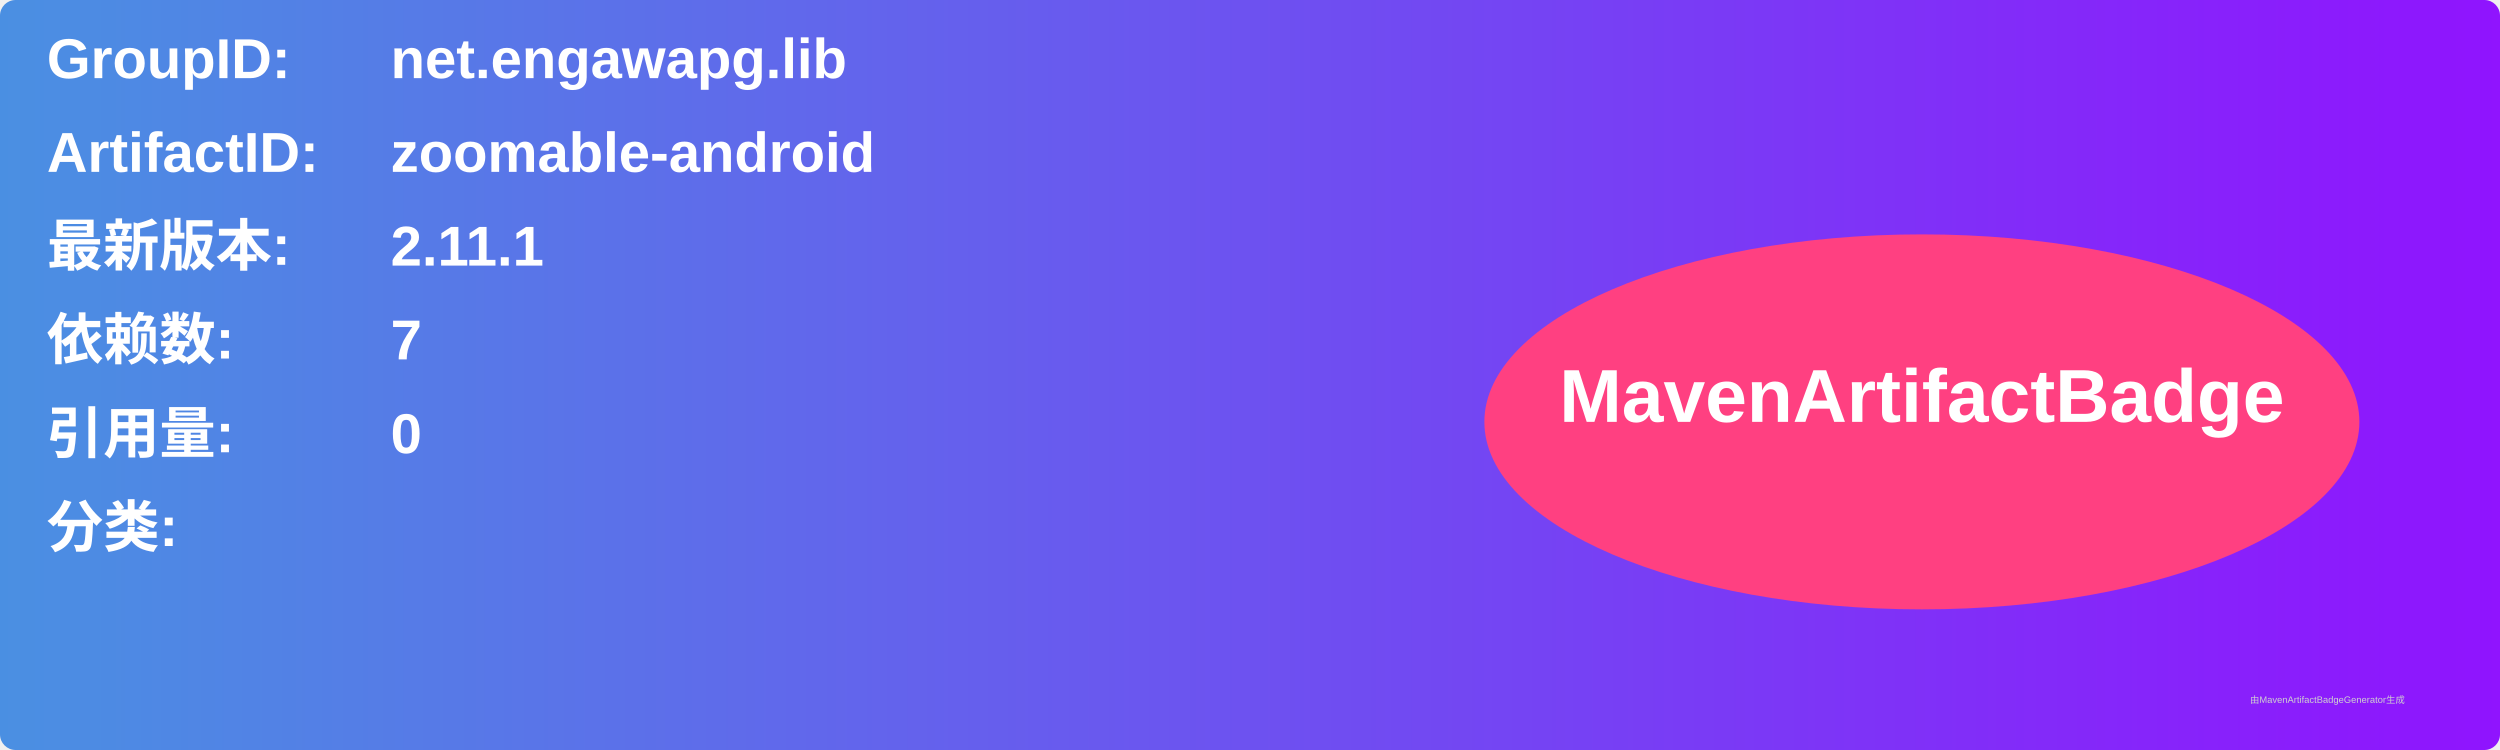
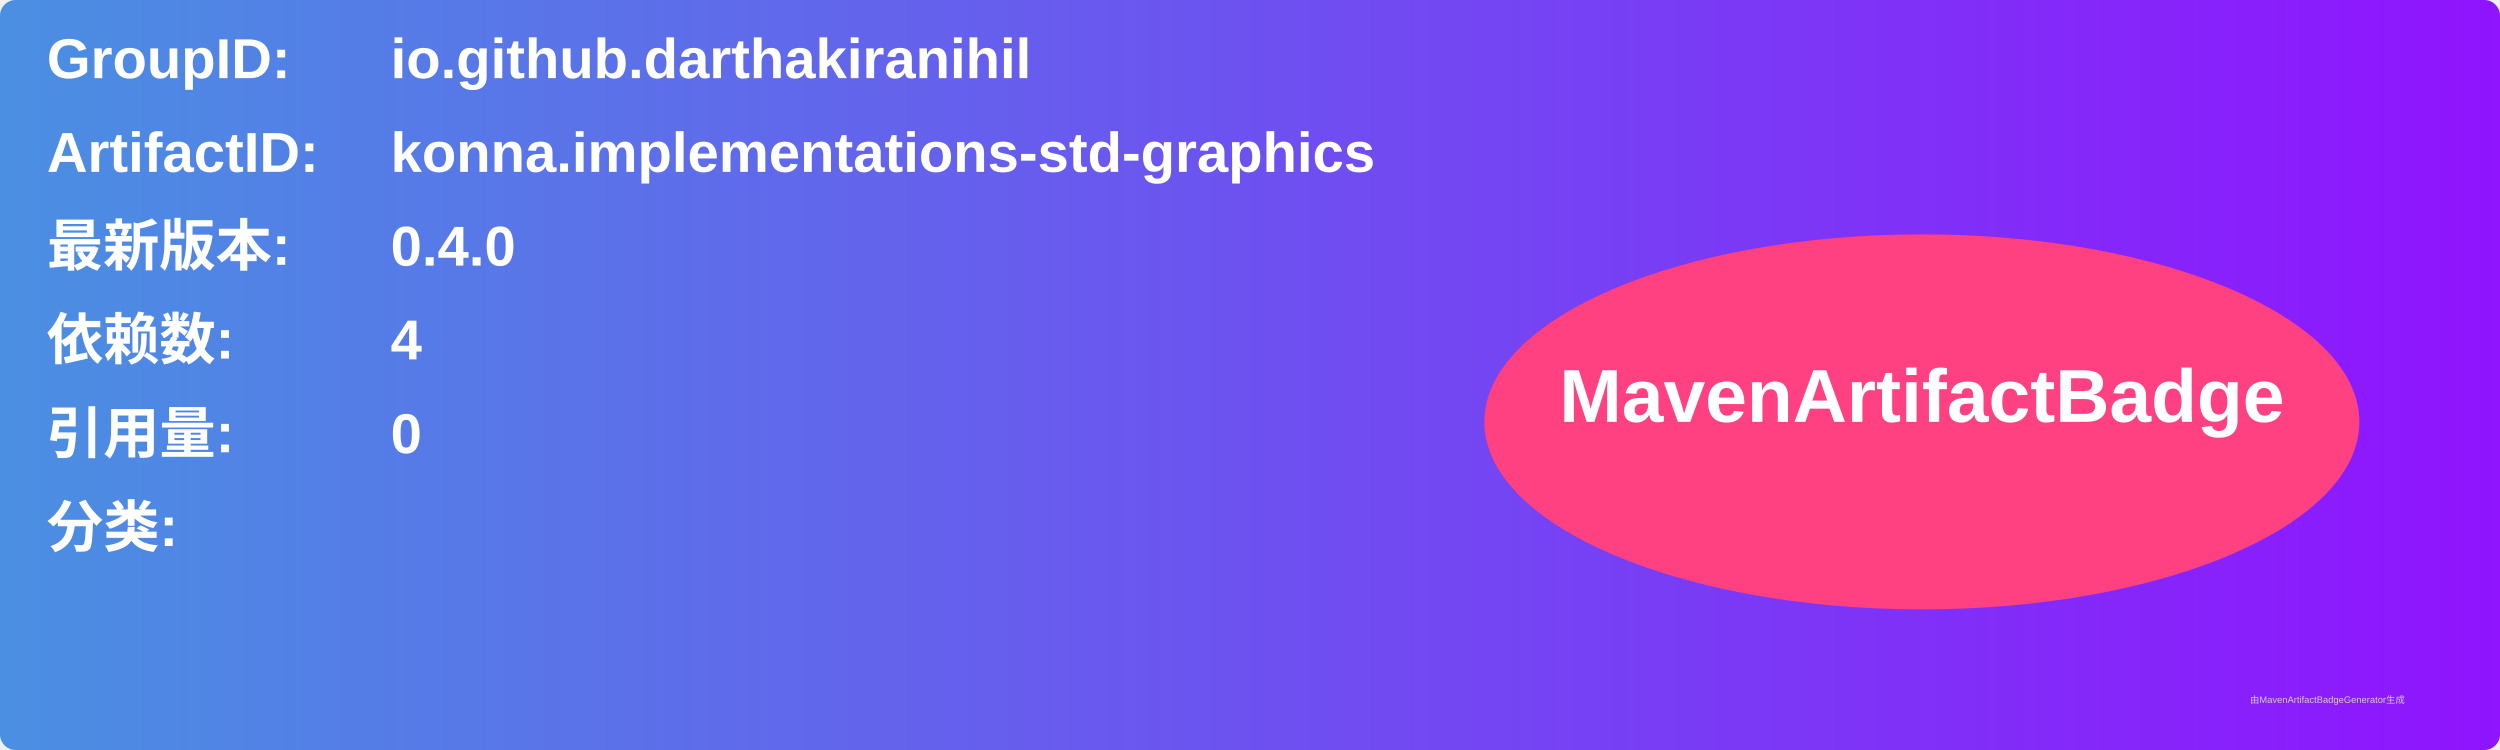
<svg xmlns="http://www.w3.org/2000/svg" width="800" height="240" viewBox="0 0 800 240">
  <linearGradient id="grad" x1="0%" y1="0%" x2="100%" y2="0%">
    <stop offset="0%" stop-color="#4a90e2" />
    <stop offset="100%" stop-color="#9013fe" />
  </linearGradient>
  <rect width="100%" height="100%" rx="5" ry="5" fill="url(#grad)" />
  <g transform="translate(15, 15)">
    <text x="0" y="10" font-family="Arial" font-size="18" fill="white" font-weight="bold" width="260">GroupID:</text>
-     <text x="110" y="10" font-family="Arial" font-size="18" fill="white" font-weight="bold" width="460">net.engawapg.lib</text>
+     <text x="110" y="10" font-family="Arial" font-size="18" fill="white" font-weight="bold" width="460">io.github.darthakiranihil</text>
    <text x="0" y="40" font-family="Arial" font-size="18" fill="white" font-weight="bold" width="260">ArtifactID:</text>
-     <text x="110" y="40" font-family="Arial" font-size="18" fill="white" font-weight="bold" width="460">zoomable-android</text>
+     <text x="110" y="40" font-family="Arial" font-size="18" fill="white" font-weight="bold" width="460">konna.implementations-std-graphics</text>
    <text x="0" y="70" font-family="Arial" font-size="18" fill="white" font-weight="bold">最新版本:</text>
    <text x="110" y="70" font-family="Arial" font-size="18" fill="white" font-weight="bold">
-       <tspan font-weight="bold">2.11.1</tspan>
+       <tspan font-weight="bold">0.4.0</tspan>
    </text>
    <text x="0" y="100" font-family="Arial" font-size="18" fill="white" font-weight="bold">依赖数: </text>
    <text x="110" y="100" font-family="Arial" font-size="18" fill="white">
-       <tspan font-weight="bold">7</tspan>
+       <tspan font-weight="bold">4</tspan>
    </text>
    <text x="0" y="130" font-family="Arial" font-size="18" fill="white" font-weight="bold">引用量: </text>
    <text x="110" y="130" font-family="Arial" font-size="18" fill="white">
      <tspan font-weight="bold">0</tspan>
    </text>
    <text x="0" y="160" font-family="Arial" font-size="18" fill="white" font-weight="bold">分类:</text>
    <text x="10" y="190" font-family="Arial" font-size="10" fill="white">
      <tspan font-weight="bold" />
    </text>
    <ellipse cx="600" cy="120" rx="140" ry="60" fill="#ff4081" />
    <text x="600" y="120" text-anchor="middle" font-family="Arial" font-size="24" fill="white" font-weight="bold">MavenArtifactBadge</text>
  </g>
  <text x="720" y="225" font-family="Arial" font-size="3" fill="#d0d0d0">由MavenArtifactBadgeGenerator生成</text>
</svg>
